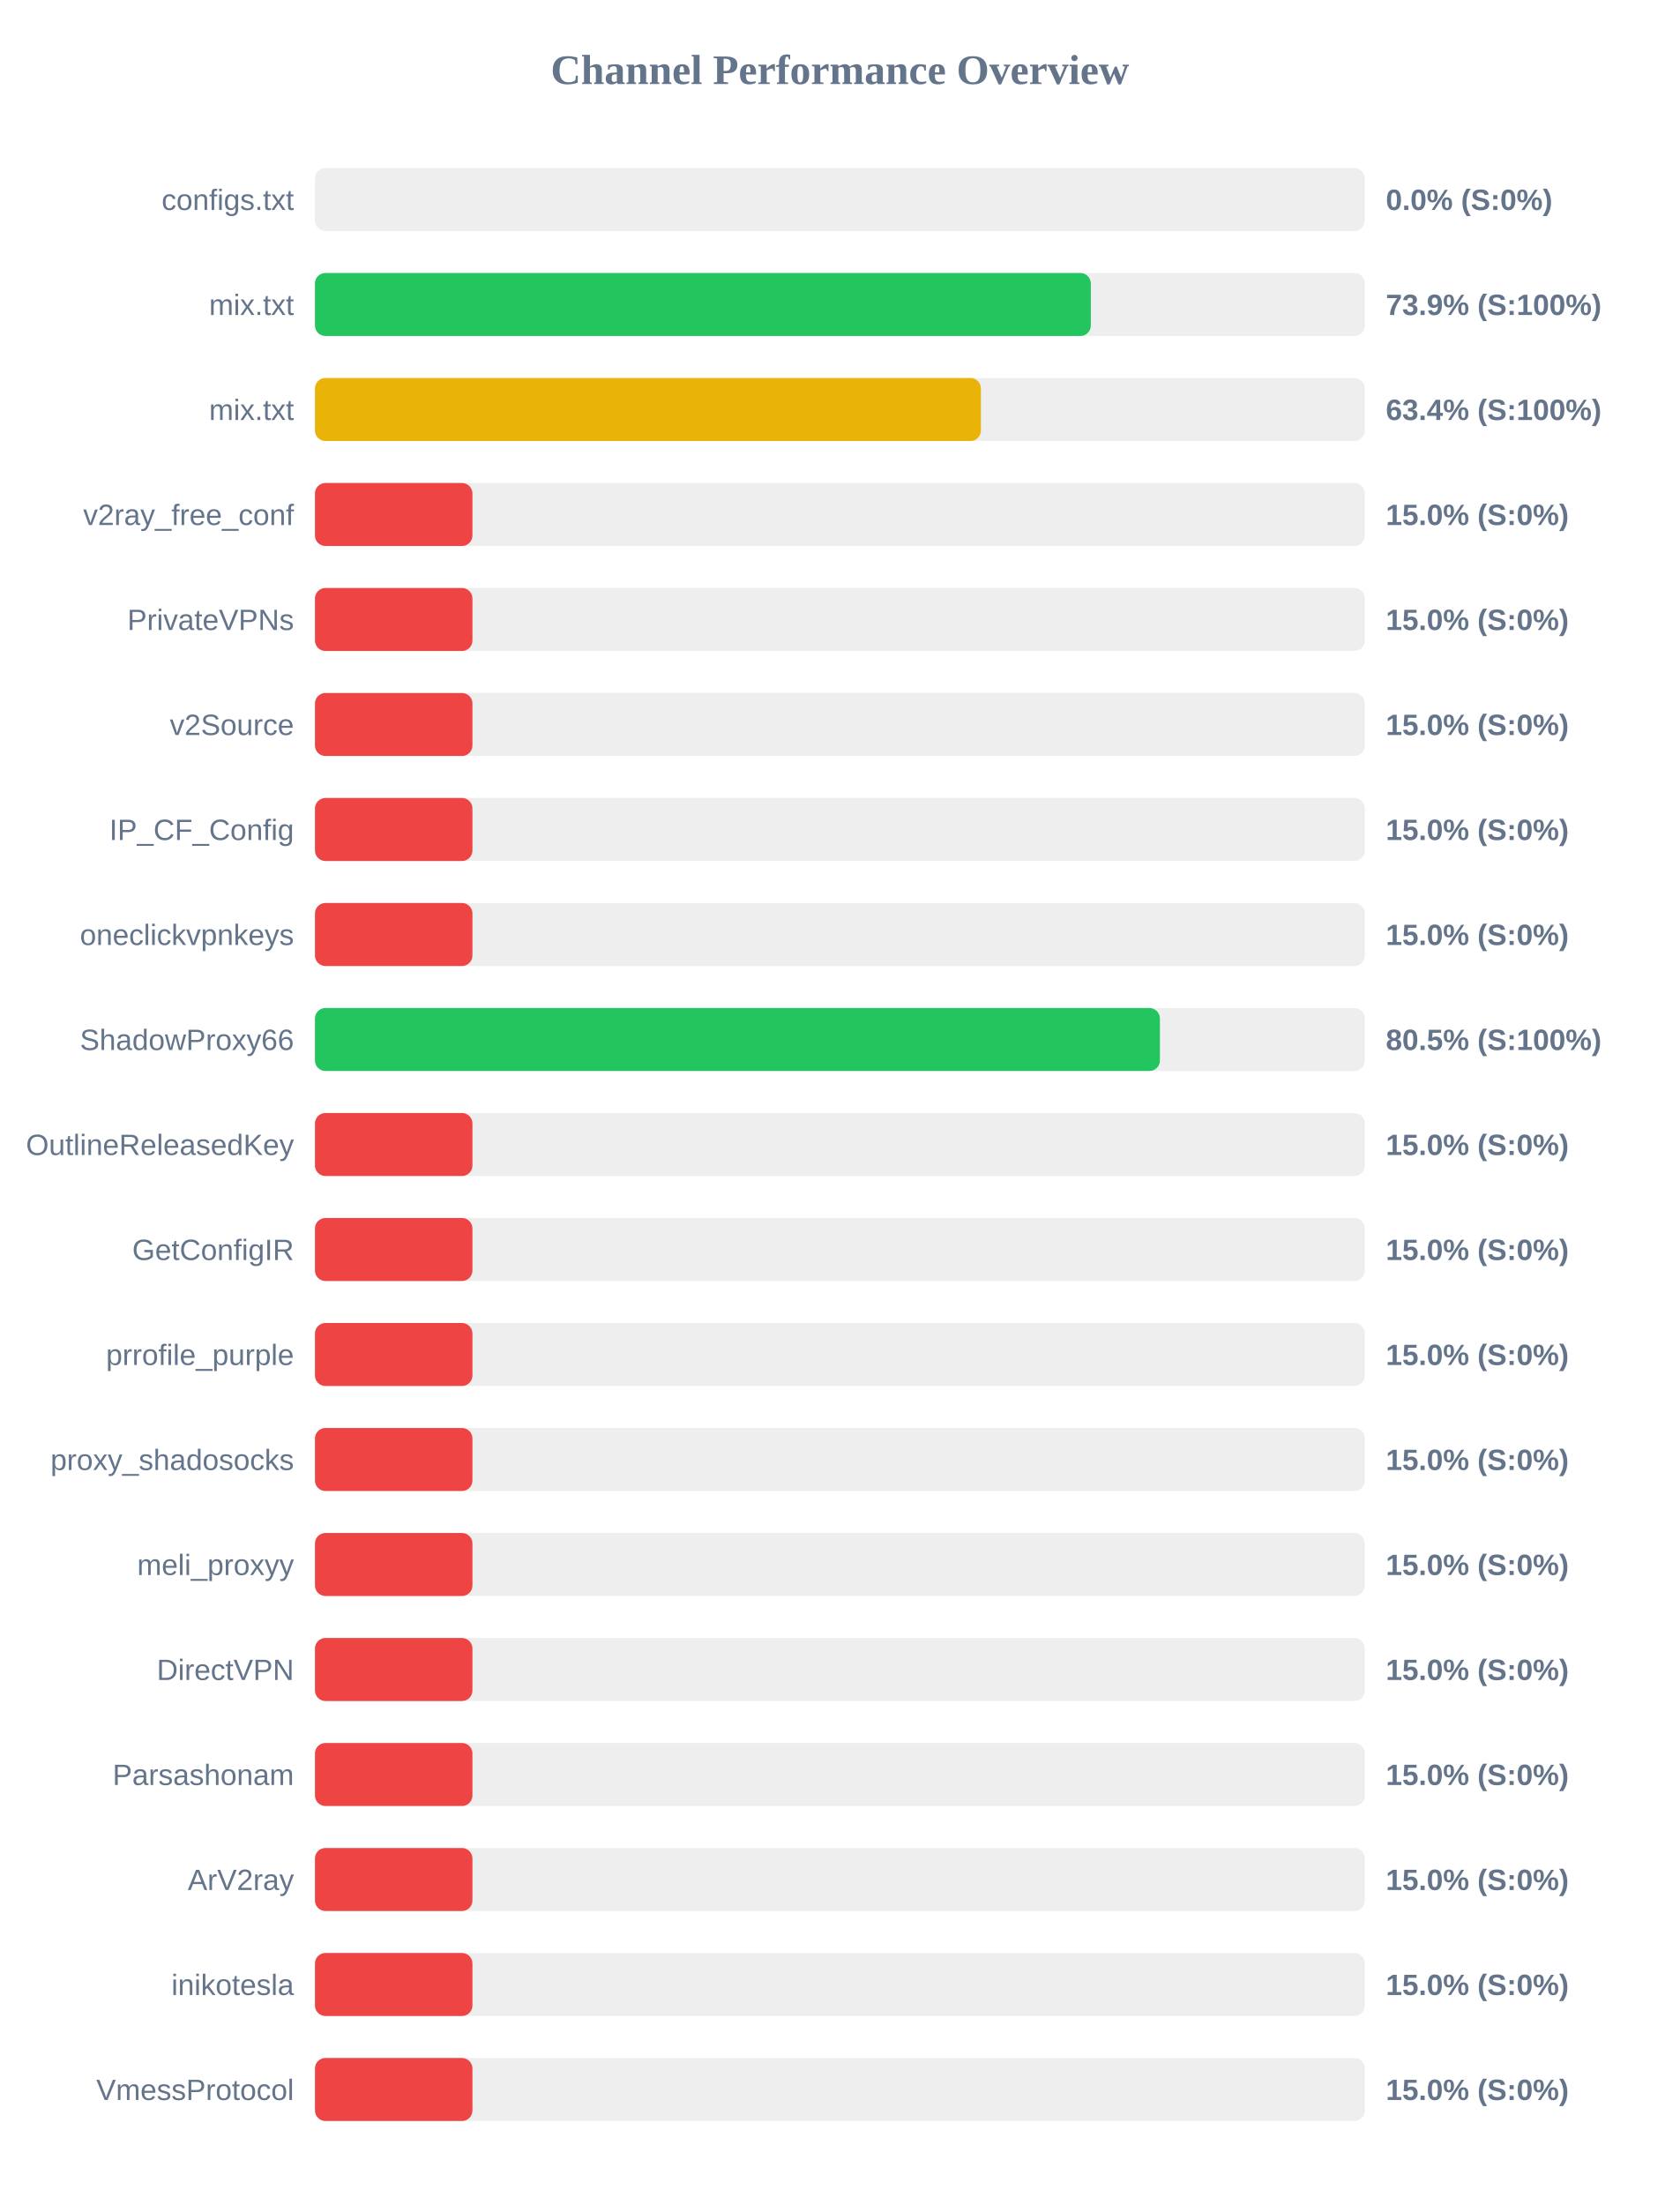
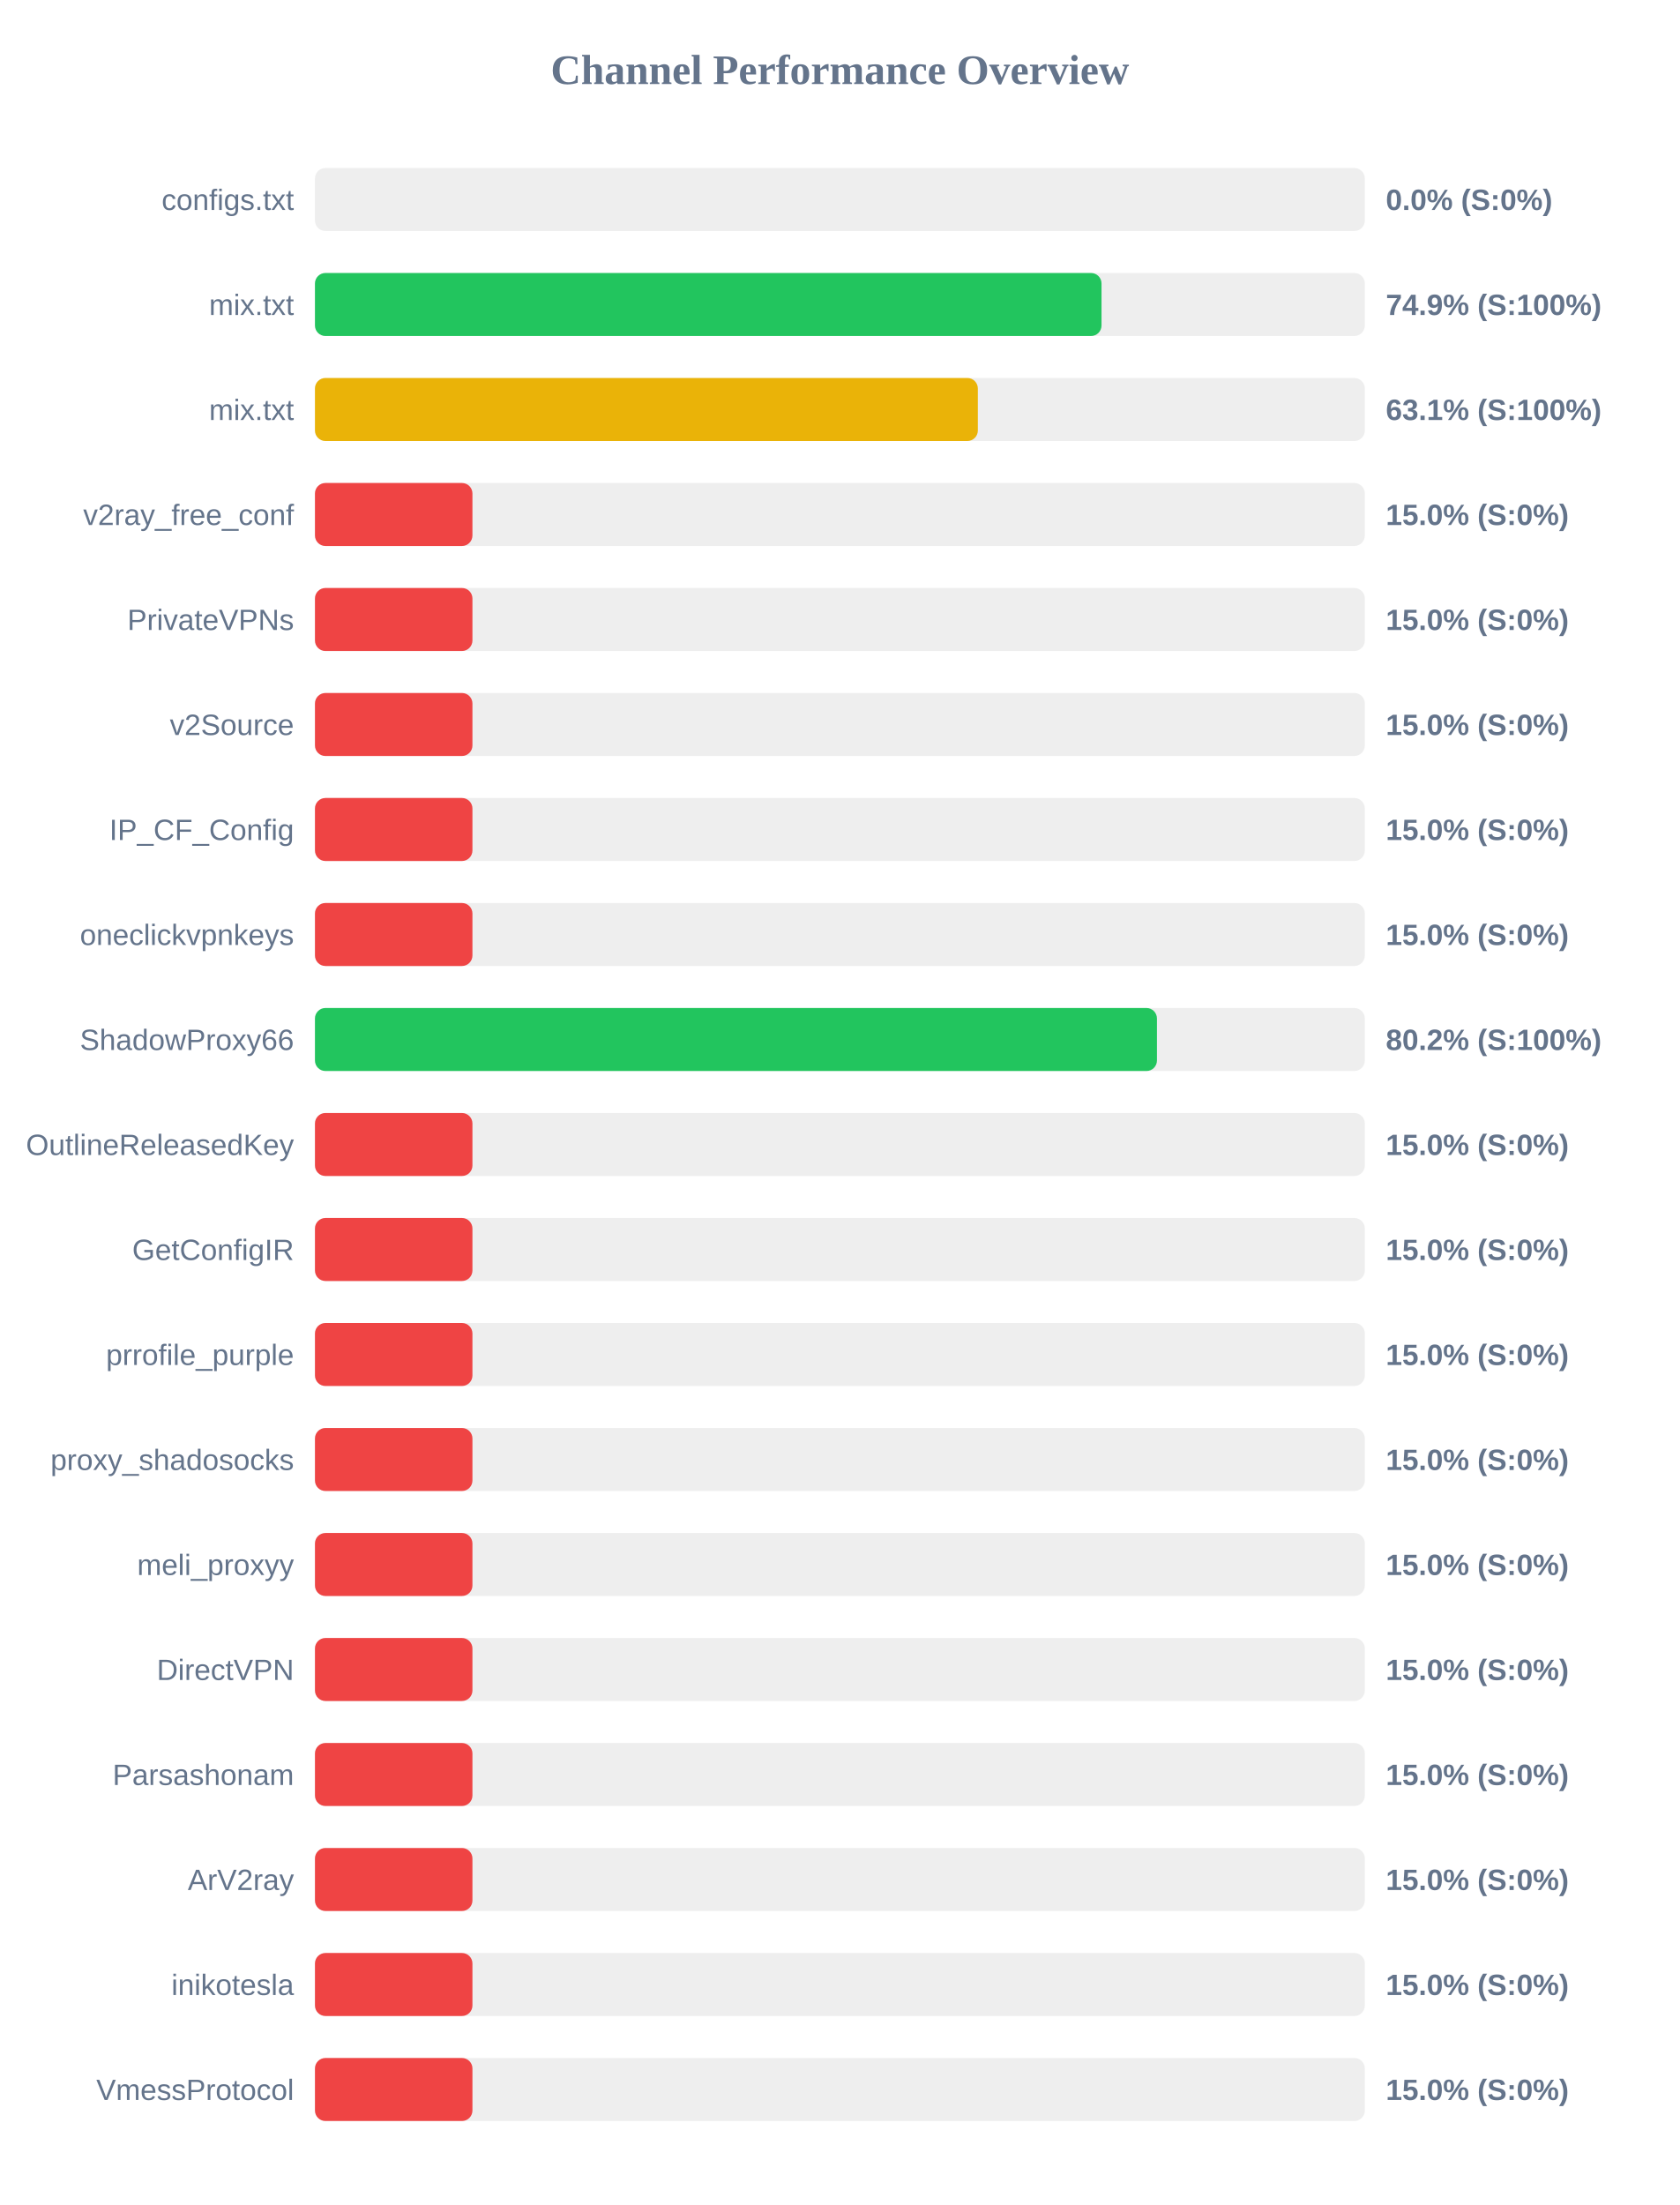
<svg xmlns="http://www.w3.org/2000/svg" width="800" height="1050" version="1.1">
  <style>
        .row { font: 14px Arial; fill: #64748b; }
        .score { font: bold 14px Arial; fill: #64748b; }
    </style>
  <text x="400" y="40" text-anchor="middle" font-size="20px" font-weight="bold" fill="#64748b">Channel Performance Overview</text>
  <rect x="150" y="80" width="500" height="30" fill="#eee" rx="5" />
  <rect x="150" y="80" width="0.0" height="30" fill="#ef4444" rx="5" />
  <text x="140" y="100" text-anchor="end" class="row">configs.txt</text>
  <text x="660" y="100" text-anchor="start" class="score">0.0% (S:0%)</text>
  <rect x="150" y="130" width="500" height="30" fill="#eee" rx="5" />
-   <rect x="150" y="130" width="369.5" height="30" fill="#22c55e" rx="5" />
+   <rect x="150" y="130" width="374.6" height="30" fill="#22c55e" rx="5" />
  <text x="140" y="150" text-anchor="end" class="row">mix.txt</text>
-   <text x="660" y="150" text-anchor="start" class="score">73.9% (S:100%)</text>
+   <text x="660" y="150" text-anchor="start" class="score">74.9% (S:100%)</text>
  <rect x="150" y="180" width="500" height="30" fill="#eee" rx="5" />
-   <rect x="150" y="180" width="317.15" height="30" fill="#eab308" rx="5" />
+   <rect x="150" y="180" width="315.7" height="30" fill="#eab308" rx="5" />
  <text x="140" y="200" text-anchor="end" class="row">mix.txt</text>
-   <text x="660" y="200" text-anchor="start" class="score">63.4% (S:100%)</text>
+   <text x="660" y="200" text-anchor="start" class="score">63.1% (S:100%)</text>
  <rect x="150" y="230" width="500" height="30" fill="#eee" rx="5" />
  <rect x="150" y="230" width="75.0" height="30" fill="#ef4444" rx="5" />
  <text x="140" y="250" text-anchor="end" class="row">v2ray_free_conf</text>
  <text x="660" y="250" text-anchor="start" class="score">15.0% (S:0%)</text>
  <rect x="150" y="280" width="500" height="30" fill="#eee" rx="5" />
  <rect x="150" y="280" width="75.0" height="30" fill="#ef4444" rx="5" />
  <text x="140" y="300" text-anchor="end" class="row">PrivateVPNs</text>
  <text x="660" y="300" text-anchor="start" class="score">15.0% (S:0%)</text>
  <rect x="150" y="330" width="500" height="30" fill="#eee" rx="5" />
  <rect x="150" y="330" width="75.0" height="30" fill="#ef4444" rx="5" />
  <text x="140" y="350" text-anchor="end" class="row">v2Source</text>
  <text x="660" y="350" text-anchor="start" class="score">15.0% (S:0%)</text>
  <rect x="150" y="380" width="500" height="30" fill="#eee" rx="5" />
  <rect x="150" y="380" width="75.0" height="30" fill="#ef4444" rx="5" />
  <text x="140" y="400" text-anchor="end" class="row">IP_CF_Config</text>
  <text x="660" y="400" text-anchor="start" class="score">15.0% (S:0%)</text>
  <rect x="150" y="430" width="500" height="30" fill="#eee" rx="5" />
  <rect x="150" y="430" width="75.0" height="30" fill="#ef4444" rx="5" />
  <text x="140" y="450" text-anchor="end" class="row">oneclickvpnkeys</text>
  <text x="660" y="450" text-anchor="start" class="score">15.0% (S:0%)</text>
  <rect x="150" y="480" width="500" height="30" fill="#eee" rx="5" />
-   <rect x="150" y="480" width="402.4" height="30" fill="#22c55e" rx="5" />
+   <rect x="150" y="480" width="401.0" height="30" fill="#22c55e" rx="5" />
  <text x="140" y="500" text-anchor="end" class="row">ShadowProxy66</text>
-   <text x="660" y="500" text-anchor="start" class="score">80.5% (S:100%)</text>
+   <text x="660" y="500" text-anchor="start" class="score">80.2% (S:100%)</text>
  <rect x="150" y="530" width="500" height="30" fill="#eee" rx="5" />
  <rect x="150" y="530" width="75.0" height="30" fill="#ef4444" rx="5" />
  <text x="140" y="550" text-anchor="end" class="row">OutlineReleasedKey</text>
  <text x="660" y="550" text-anchor="start" class="score">15.0% (S:0%)</text>
  <rect x="150" y="580" width="500" height="30" fill="#eee" rx="5" />
  <rect x="150" y="580" width="75.0" height="30" fill="#ef4444" rx="5" />
  <text x="140" y="600" text-anchor="end" class="row">GetConfigIR</text>
  <text x="660" y="600" text-anchor="start" class="score">15.0% (S:0%)</text>
  <rect x="150" y="630" width="500" height="30" fill="#eee" rx="5" />
  <rect x="150" y="630" width="75.0" height="30" fill="#ef4444" rx="5" />
  <text x="140" y="650" text-anchor="end" class="row">prrofile_purple</text>
  <text x="660" y="650" text-anchor="start" class="score">15.0% (S:0%)</text>
  <rect x="150" y="680" width="500" height="30" fill="#eee" rx="5" />
  <rect x="150" y="680" width="75.0" height="30" fill="#ef4444" rx="5" />
  <text x="140" y="700" text-anchor="end" class="row">proxy_shadosocks</text>
  <text x="660" y="700" text-anchor="start" class="score">15.0% (S:0%)</text>
  <rect x="150" y="730" width="500" height="30" fill="#eee" rx="5" />
  <rect x="150" y="730" width="75.0" height="30" fill="#ef4444" rx="5" />
  <text x="140" y="750" text-anchor="end" class="row">meli_proxyy</text>
  <text x="660" y="750" text-anchor="start" class="score">15.0% (S:0%)</text>
  <rect x="150" y="780" width="500" height="30" fill="#eee" rx="5" />
  <rect x="150" y="780" width="75.0" height="30" fill="#ef4444" rx="5" />
  <text x="140" y="800" text-anchor="end" class="row">DirectVPN</text>
  <text x="660" y="800" text-anchor="start" class="score">15.0% (S:0%)</text>
  <rect x="150" y="830" width="500" height="30" fill="#eee" rx="5" />
  <rect x="150" y="830" width="75.0" height="30" fill="#ef4444" rx="5" />
  <text x="140" y="850" text-anchor="end" class="row">Parsashonam</text>
  <text x="660" y="850" text-anchor="start" class="score">15.0% (S:0%)</text>
  <rect x="150" y="880" width="500" height="30" fill="#eee" rx="5" />
  <rect x="150" y="880" width="75.0" height="30" fill="#ef4444" rx="5" />
  <text x="140" y="900" text-anchor="end" class="row">ArV2ray</text>
  <text x="660" y="900" text-anchor="start" class="score">15.0% (S:0%)</text>
  <rect x="150" y="930" width="500" height="30" fill="#eee" rx="5" />
  <rect x="150" y="930" width="75.0" height="30" fill="#ef4444" rx="5" />
  <text x="140" y="950" text-anchor="end" class="row">inikotesla</text>
  <text x="660" y="950" text-anchor="start" class="score">15.0% (S:0%)</text>
  <rect x="150" y="980" width="500" height="30" fill="#eee" rx="5" />
  <rect x="150" y="980" width="75.0" height="30" fill="#ef4444" rx="5" />
  <text x="140" y="1000" text-anchor="end" class="row">VmessProtocol</text>
  <text x="660" y="1000" text-anchor="start" class="score">15.0% (S:0%)</text>
</svg>
